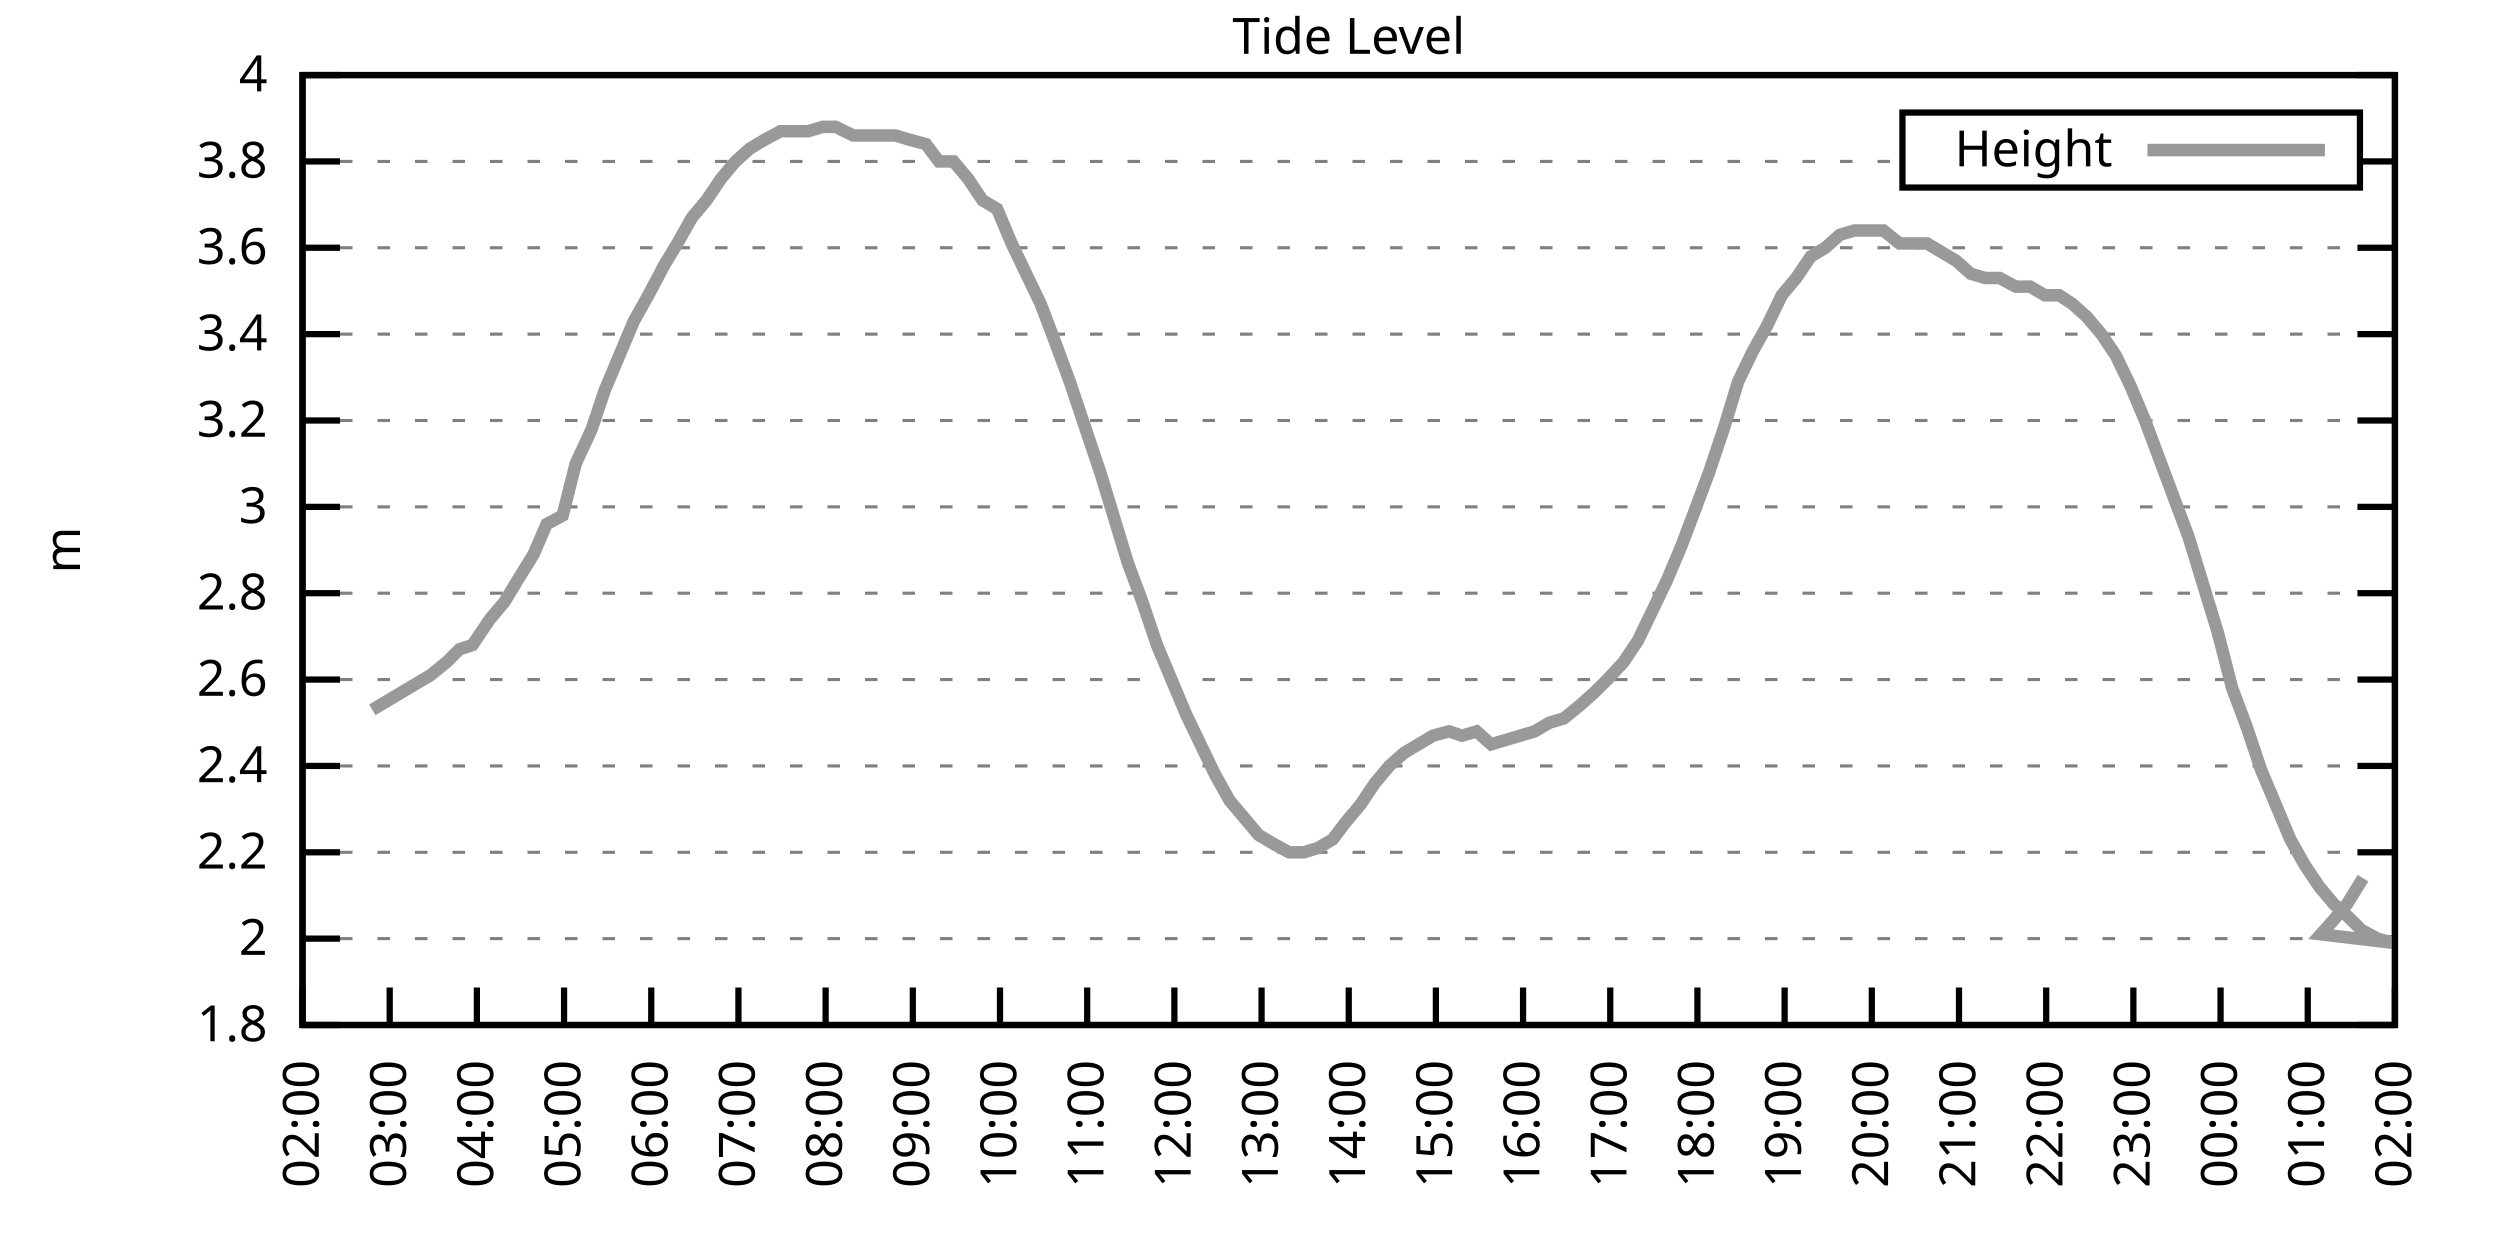
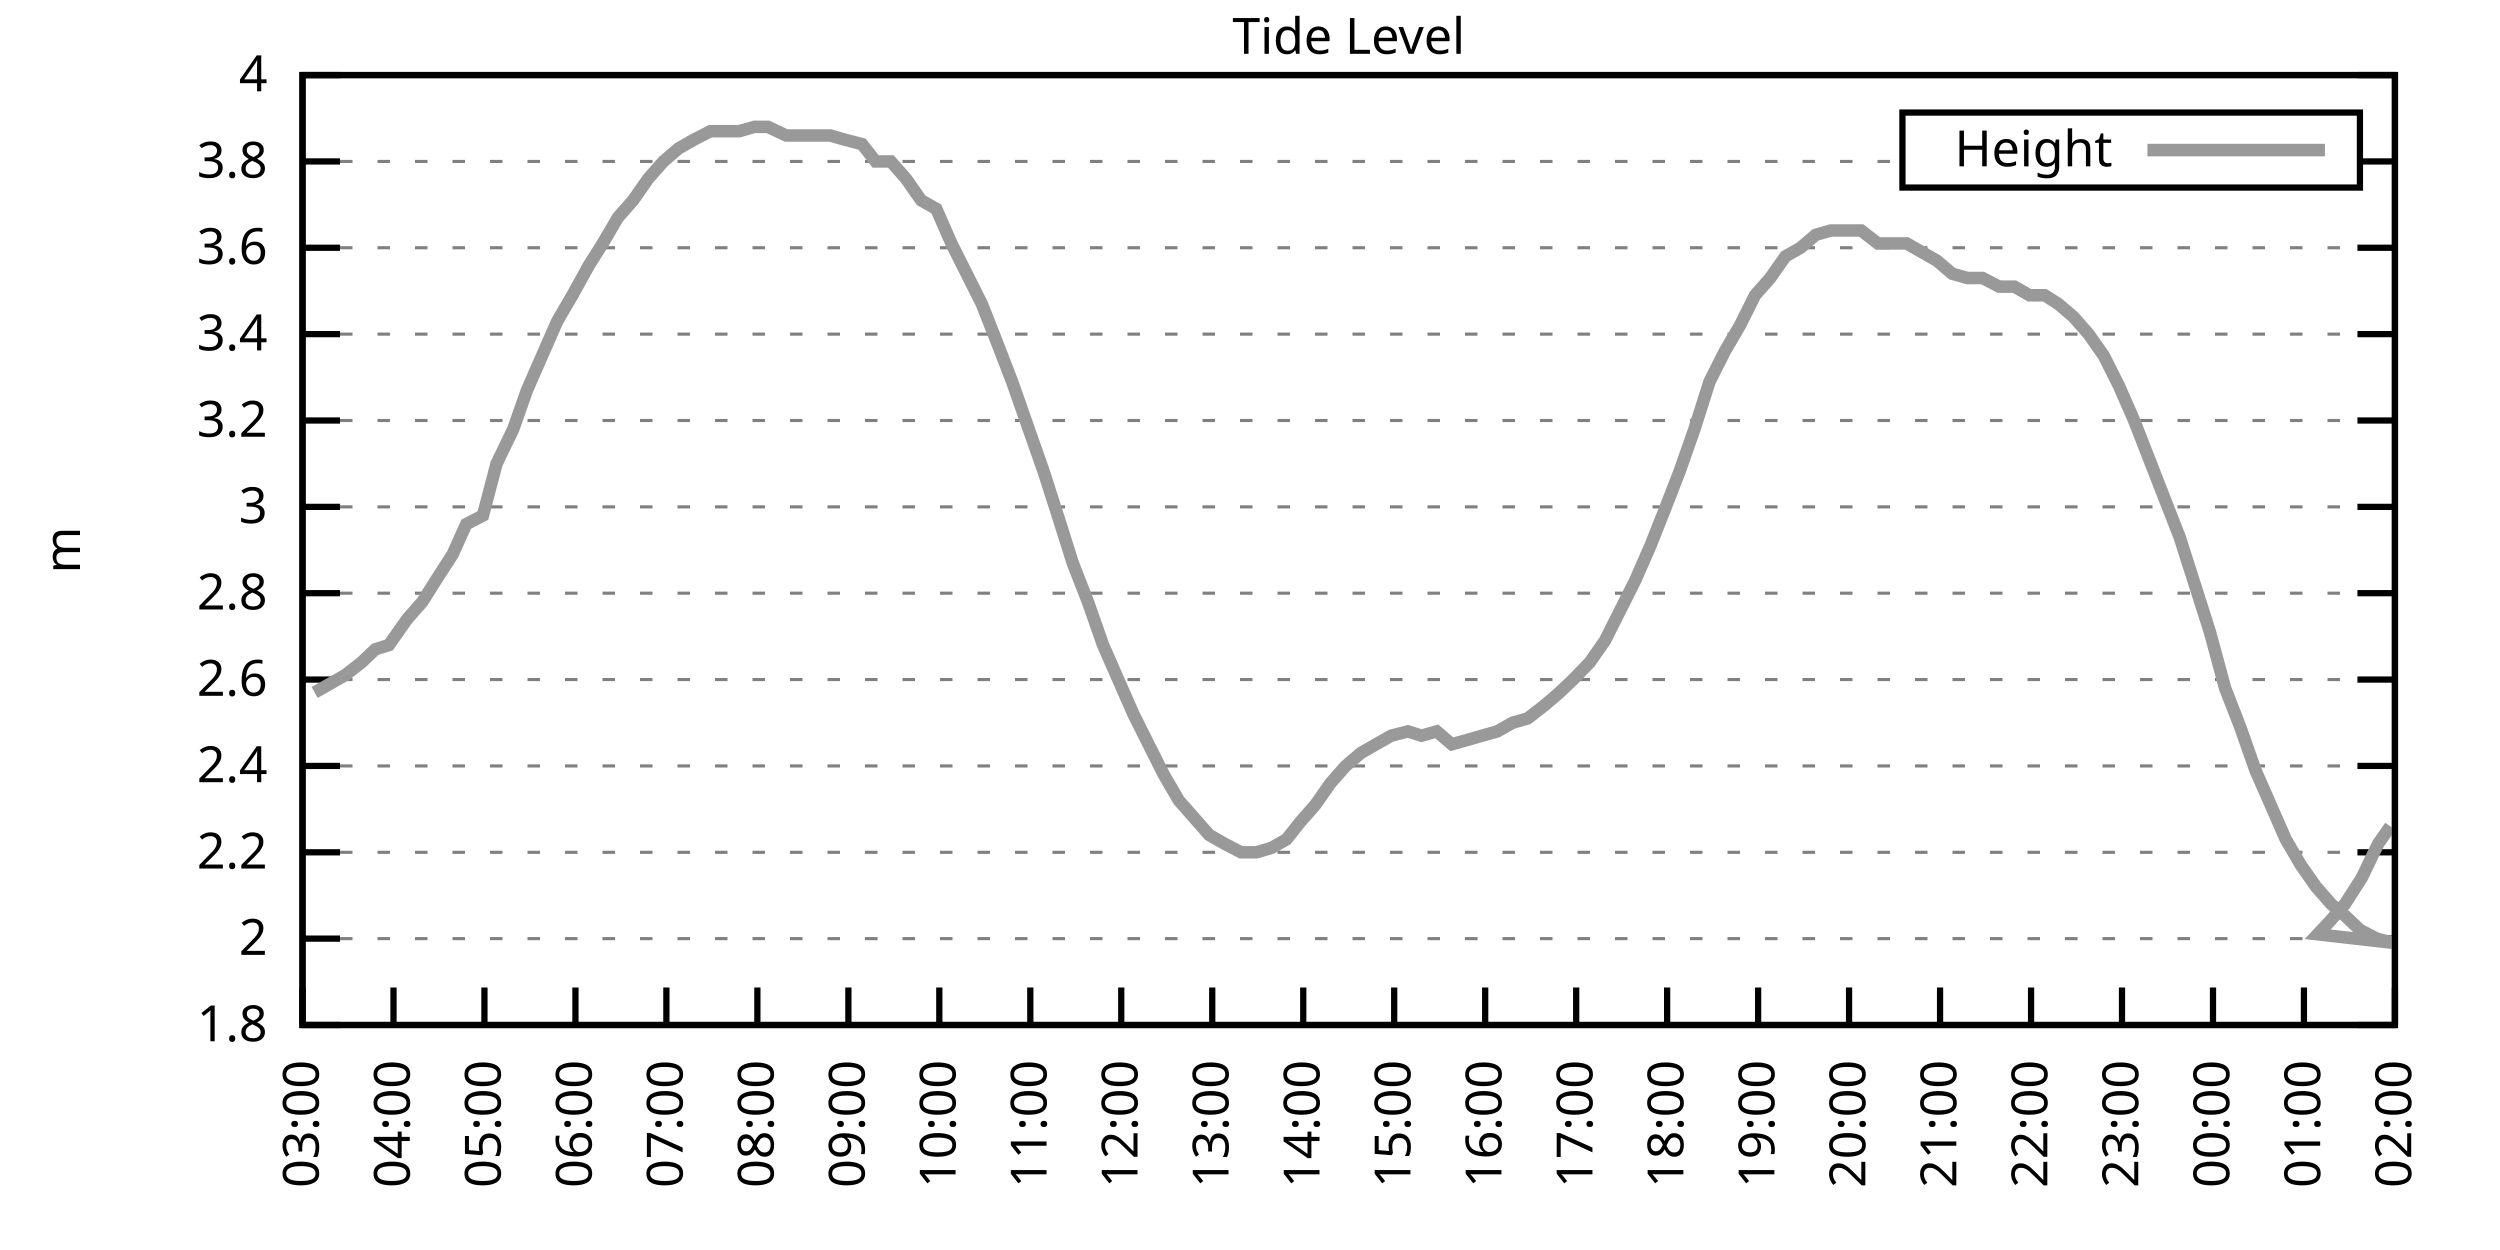
<svg xmlns="http://www.w3.org/2000/svg" xmlns:xlink="http://www.w3.org/1999/xlink" width="400" height="200" viewBox="0 0 400 200">
  <g id="gnuplot_canvas">
    <rect x="0" y="0" width="400" height="200" fill="none" />
    <defs>
      <circle id="gpDot" r="0.5" stroke-width="0.5" stroke="currentColor" />
      <path id="gpPt0" stroke-width="0.333" stroke="currentColor" d="M-1,0 h2 M0,-1 v2" />
      <path id="gpPt1" stroke-width="0.333" stroke="currentColor" d="M-1,-1 L1,1 M1,-1 L-1,1" />
      <path id="gpPt2" stroke-width="0.333" stroke="currentColor" d="M-1,0 L1,0 M0,-1 L0,1 M-1,-1 L1,1 M-1,1 L1,-1" />
      <rect id="gpPt3" stroke-width="0.333" stroke="currentColor" x="-1" y="-1" width="2" height="2" />
      <rect id="gpPt4" stroke-width="0.333" stroke="currentColor" fill="currentColor" x="-1" y="-1" width="2" height="2" />
      <circle id="gpPt5" stroke-width="0.333" stroke="currentColor" cx="0" cy="0" r="1" />
      <use xlink:href="#gpPt5" id="gpPt6" fill="currentColor" stroke="none" />
      <path id="gpPt7" stroke-width="0.333" stroke="currentColor" d="M0,-1.33 L-1.33,0.67 L1.33,0.67 z" />
      <use xlink:href="#gpPt7" id="gpPt8" fill="currentColor" stroke="none" />
      <use xlink:href="#gpPt7" id="gpPt9" stroke="currentColor" transform="rotate(180)" />
      <use xlink:href="#gpPt9" id="gpPt10" fill="currentColor" stroke="none" />
      <use xlink:href="#gpPt3" id="gpPt11" stroke="currentColor" transform="rotate(45)" />
      <use xlink:href="#gpPt11" id="gpPt12" fill="currentColor" stroke="none" />
      <path id="gpPt13" stroke-width="0.333" stroke="currentColor" d="M0,1.330 L1.265,0.411 L0.782,-1.067 L-0.782,-1.076 L-1.265,0.411 z" />
      <use xlink:href="#gpPt13" id="gpPt14" fill="currentColor" stroke="none" />
      <filter id="textbox" filterUnits="objectBoundingBox" x="0" y="0" height="1" width="1">
        <feFlood flood-color="white" flood-opacity="1" result="bgnd" />
        <feComposite in="SourceGraphic" in2="bgnd" operator="atop" />
      </filter>
      <filter id="greybox" filterUnits="objectBoundingBox" x="0" y="0" height="1" width="1">
        <feFlood flood-color="lightgrey" flood-opacity="1" result="grey" />
        <feComposite in="SourceGraphic" in2="grey" operator="atop" />
      </filter>
    </defs>
    <g fill="none" color="white" stroke="currentColor" stroke-width="1.00" stroke-linecap="butt" stroke-linejoin="miter">
</g>
    <g fill="none" color="black" stroke="currentColor" stroke-width="1.00" stroke-linecap="butt" stroke-linejoin="miter">
      <g stroke="none" shape-rendering="crispEdges">
        <polygon fill="rgb(255, 255, 255)" points="48.40,164.00 383.18,164.00 383.18,12.02 48.40,12.02 " />
      </g>
    </g>
    <g fill="none" color="black" stroke="currentColor" stroke-width="1.00" stroke-linecap="butt" stroke-linejoin="miter">
</g>
    <g fill="none" color="black" stroke="black" stroke-width="0.50" stroke-linecap="butt" stroke-linejoin="miter">
</g>
    <g fill="none" color="gray" stroke="currentColor" stroke-width="0.50" stroke-linecap="butt" stroke-linejoin="miter">
      <path stroke="gray" stroke-dasharray="2,4" class="gridline" d="M48.40,164.00 L383.19,164.00  " />
    </g>
    <g fill="none" color="gray" stroke="gray" stroke-width="1.00" stroke-linecap="butt" stroke-linejoin="miter">
</g>
    <g fill="none" color="black" stroke="currentColor" stroke-width="1.00" stroke-linecap="butt" stroke-linejoin="miter">
      <path stroke="black" d="M48.40,164.00 L54.40,164.00 M383.19,164.00 L377.19,164.00  " />
      <g transform="translate(42.80,166.60)" stroke="none" fill="black" font-family="Sans" font-size="8.00" text-anchor="end">
        <text>
          <tspan font-family="Sans"> 1.8</tspan>
        </text>
      </g>
    </g>
    <g fill="none" color="black" stroke="currentColor" stroke-width="1.00" stroke-linecap="butt" stroke-linejoin="miter">
</g>
    <g fill="none" color="black" stroke="black" stroke-width="0.50" stroke-linecap="butt" stroke-linejoin="miter">
</g>
    <g fill="none" color="gray" stroke="currentColor" stroke-width="0.50" stroke-linecap="butt" stroke-linejoin="miter">
      <path stroke="gray" stroke-dasharray="2,4" class="gridline" d="M48.40,150.18 L383.19,150.18  " />
    </g>
    <g fill="none" color="gray" stroke="gray" stroke-width="1.00" stroke-linecap="butt" stroke-linejoin="miter">
</g>
    <g fill="none" color="black" stroke="currentColor" stroke-width="1.00" stroke-linecap="butt" stroke-linejoin="miter">
      <path stroke="black" d="M48.40,150.18 L54.40,150.18 M383.19,150.18 L377.19,150.18  " />
      <g transform="translate(42.80,152.78)" stroke="none" fill="black" font-family="Sans" font-size="8.00" text-anchor="end">
        <text>
          <tspan font-family="Sans"> 2</tspan>
        </text>
      </g>
    </g>
    <g fill="none" color="black" stroke="currentColor" stroke-width="1.00" stroke-linecap="butt" stroke-linejoin="miter">
</g>
    <g fill="none" color="black" stroke="black" stroke-width="0.50" stroke-linecap="butt" stroke-linejoin="miter">
</g>
    <g fill="none" color="gray" stroke="currentColor" stroke-width="0.50" stroke-linecap="butt" stroke-linejoin="miter">
      <path stroke="gray" stroke-dasharray="2,4" class="gridline" d="M48.40,136.37 L383.19,136.37  " />
    </g>
    <g fill="none" color="gray" stroke="gray" stroke-width="1.00" stroke-linecap="butt" stroke-linejoin="miter">
</g>
    <g fill="none" color="black" stroke="currentColor" stroke-width="1.00" stroke-linecap="butt" stroke-linejoin="miter">
      <path stroke="black" d="M48.40,136.37 L54.40,136.37 M383.19,136.37 L377.19,136.37  " />
      <g transform="translate(42.80,138.97)" stroke="none" fill="black" font-family="Sans" font-size="8.00" text-anchor="end">
        <text>
          <tspan font-family="Sans"> 2.2</tspan>
        </text>
      </g>
    </g>
    <g fill="none" color="black" stroke="currentColor" stroke-width="1.00" stroke-linecap="butt" stroke-linejoin="miter">
</g>
    <g fill="none" color="black" stroke="black" stroke-width="0.50" stroke-linecap="butt" stroke-linejoin="miter">
</g>
    <g fill="none" color="gray" stroke="currentColor" stroke-width="0.50" stroke-linecap="butt" stroke-linejoin="miter">
      <path stroke="gray" stroke-dasharray="2,4" class="gridline" d="M48.40,122.55 L383.19,122.55  " />
    </g>
    <g fill="none" color="gray" stroke="gray" stroke-width="1.00" stroke-linecap="butt" stroke-linejoin="miter">
</g>
    <g fill="none" color="black" stroke="currentColor" stroke-width="1.00" stroke-linecap="butt" stroke-linejoin="miter">
      <path stroke="black" d="M48.40,122.55 L54.40,122.55 M383.19,122.55 L377.19,122.55  " />
      <g transform="translate(42.80,125.15)" stroke="none" fill="black" font-family="Sans" font-size="8.00" text-anchor="end">
        <text>
          <tspan font-family="Sans"> 2.4</tspan>
        </text>
      </g>
    </g>
    <g fill="none" color="black" stroke="currentColor" stroke-width="1.00" stroke-linecap="butt" stroke-linejoin="miter">
</g>
    <g fill="none" color="black" stroke="black" stroke-width="0.50" stroke-linecap="butt" stroke-linejoin="miter">
</g>
    <g fill="none" color="gray" stroke="currentColor" stroke-width="0.50" stroke-linecap="butt" stroke-linejoin="miter">
      <path stroke="gray" stroke-dasharray="2,4" class="gridline" d="M48.40,108.73 L383.19,108.73  " />
    </g>
    <g fill="none" color="gray" stroke="gray" stroke-width="1.00" stroke-linecap="butt" stroke-linejoin="miter">
</g>
    <g fill="none" color="black" stroke="currentColor" stroke-width="1.00" stroke-linecap="butt" stroke-linejoin="miter">
      <path stroke="black" d="M48.40,108.73 L54.40,108.73 M383.19,108.73 L377.19,108.73  " />
      <g transform="translate(42.80,111.33)" stroke="none" fill="black" font-family="Sans" font-size="8.00" text-anchor="end">
        <text>
          <tspan font-family="Sans"> 2.6</tspan>
        </text>
      </g>
    </g>
    <g fill="none" color="black" stroke="currentColor" stroke-width="1.00" stroke-linecap="butt" stroke-linejoin="miter">
</g>
    <g fill="none" color="black" stroke="black" stroke-width="0.50" stroke-linecap="butt" stroke-linejoin="miter">
</g>
    <g fill="none" color="gray" stroke="currentColor" stroke-width="0.50" stroke-linecap="butt" stroke-linejoin="miter">
      <path stroke="gray" stroke-dasharray="2,4" class="gridline" d="M48.40,94.91 L383.19,94.91  " />
    </g>
    <g fill="none" color="gray" stroke="gray" stroke-width="1.00" stroke-linecap="butt" stroke-linejoin="miter">
</g>
    <g fill="none" color="black" stroke="currentColor" stroke-width="1.00" stroke-linecap="butt" stroke-linejoin="miter">
      <path stroke="black" d="M48.40,94.91 L54.40,94.91 M383.19,94.91 L377.19,94.91  " />
      <g transform="translate(42.80,97.51)" stroke="none" fill="black" font-family="Sans" font-size="8.00" text-anchor="end">
        <text>
          <tspan font-family="Sans"> 2.8</tspan>
        </text>
      </g>
    </g>
    <g fill="none" color="black" stroke="currentColor" stroke-width="1.00" stroke-linecap="butt" stroke-linejoin="miter">
</g>
    <g fill="none" color="black" stroke="black" stroke-width="0.50" stroke-linecap="butt" stroke-linejoin="miter">
</g>
    <g fill="none" color="gray" stroke="currentColor" stroke-width="0.50" stroke-linecap="butt" stroke-linejoin="miter">
      <path stroke="gray" stroke-dasharray="2,4" class="gridline" d="M48.40,81.10 L383.19,81.10  " />
    </g>
    <g fill="none" color="gray" stroke="gray" stroke-width="1.00" stroke-linecap="butt" stroke-linejoin="miter">
</g>
    <g fill="none" color="black" stroke="currentColor" stroke-width="1.00" stroke-linecap="butt" stroke-linejoin="miter">
      <path stroke="black" d="M48.40,81.10 L54.40,81.10 M383.19,81.10 L377.19,81.10  " />
      <g transform="translate(42.80,83.70)" stroke="none" fill="black" font-family="Sans" font-size="8.00" text-anchor="end">
        <text>
          <tspan font-family="Sans"> 3</tspan>
        </text>
      </g>
    </g>
    <g fill="none" color="black" stroke="currentColor" stroke-width="1.00" stroke-linecap="butt" stroke-linejoin="miter">
</g>
    <g fill="none" color="black" stroke="black" stroke-width="0.50" stroke-linecap="butt" stroke-linejoin="miter">
</g>
    <g fill="none" color="gray" stroke="currentColor" stroke-width="0.50" stroke-linecap="butt" stroke-linejoin="miter">
      <path stroke="gray" stroke-dasharray="2,4" class="gridline" d="M48.40,67.28 L383.19,67.28  " />
    </g>
    <g fill="none" color="gray" stroke="gray" stroke-width="1.00" stroke-linecap="butt" stroke-linejoin="miter">
</g>
    <g fill="none" color="black" stroke="currentColor" stroke-width="1.00" stroke-linecap="butt" stroke-linejoin="miter">
      <path stroke="black" d="M48.40,67.28 L54.40,67.28 M383.19,67.28 L377.19,67.28  " />
      <g transform="translate(42.80,69.88)" stroke="none" fill="black" font-family="Sans" font-size="8.00" text-anchor="end">
        <text>
          <tspan font-family="Sans"> 3.2</tspan>
        </text>
      </g>
    </g>
    <g fill="none" color="black" stroke="currentColor" stroke-width="1.00" stroke-linecap="butt" stroke-linejoin="miter">
</g>
    <g fill="none" color="black" stroke="black" stroke-width="0.50" stroke-linecap="butt" stroke-linejoin="miter">
</g>
    <g fill="none" color="gray" stroke="currentColor" stroke-width="0.50" stroke-linecap="butt" stroke-linejoin="miter">
      <path stroke="gray" stroke-dasharray="2,4" class="gridline" d="M48.40,53.46 L383.19,53.46  " />
    </g>
    <g fill="none" color="gray" stroke="gray" stroke-width="1.00" stroke-linecap="butt" stroke-linejoin="miter">
</g>
    <g fill="none" color="black" stroke="currentColor" stroke-width="1.00" stroke-linecap="butt" stroke-linejoin="miter">
      <path stroke="black" d="M48.40,53.46 L54.40,53.46 M383.19,53.46 L377.19,53.46  " />
      <g transform="translate(42.80,56.06)" stroke="none" fill="black" font-family="Sans" font-size="8.00" text-anchor="end">
        <text>
          <tspan font-family="Sans"> 3.4</tspan>
        </text>
      </g>
    </g>
    <g fill="none" color="black" stroke="currentColor" stroke-width="1.00" stroke-linecap="butt" stroke-linejoin="miter">
</g>
    <g fill="none" color="black" stroke="black" stroke-width="0.50" stroke-linecap="butt" stroke-linejoin="miter">
</g>
    <g fill="none" color="gray" stroke="currentColor" stroke-width="0.50" stroke-linecap="butt" stroke-linejoin="miter">
      <path stroke="gray" stroke-dasharray="2,4" class="gridline" d="M48.40,39.64 L383.19,39.64  " />
    </g>
    <g fill="none" color="gray" stroke="gray" stroke-width="1.00" stroke-linecap="butt" stroke-linejoin="miter">
</g>
    <g fill="none" color="black" stroke="currentColor" stroke-width="1.00" stroke-linecap="butt" stroke-linejoin="miter">
      <path stroke="black" d="M48.40,39.64 L54.40,39.64 M383.19,39.64 L377.19,39.64  " />
      <g transform="translate(42.80,42.24)" stroke="none" fill="black" font-family="Sans" font-size="8.00" text-anchor="end">
        <text>
          <tspan font-family="Sans"> 3.6</tspan>
        </text>
      </g>
    </g>
    <g fill="none" color="black" stroke="currentColor" stroke-width="1.00" stroke-linecap="butt" stroke-linejoin="miter">
</g>
    <g fill="none" color="black" stroke="black" stroke-width="0.50" stroke-linecap="butt" stroke-linejoin="miter">
</g>
    <g fill="none" color="gray" stroke="currentColor" stroke-width="0.50" stroke-linecap="butt" stroke-linejoin="miter">
      <path stroke="gray" stroke-dasharray="2,4" class="gridline" d="M48.40,25.83 L304.39,25.83 M377.59,25.83 L383.19,25.83  " />
    </g>
    <g fill="none" color="gray" stroke="gray" stroke-width="1.00" stroke-linecap="butt" stroke-linejoin="miter">
</g>
    <g fill="none" color="black" stroke="currentColor" stroke-width="1.00" stroke-linecap="butt" stroke-linejoin="miter">
      <path stroke="black" d="M48.40,25.83 L54.40,25.83 M383.19,25.83 L377.19,25.83  " />
      <g transform="translate(42.80,28.43)" stroke="none" fill="black" font-family="Sans" font-size="8.00" text-anchor="end">
        <text>
          <tspan font-family="Sans"> 3.8</tspan>
        </text>
      </g>
    </g>
    <g fill="none" color="black" stroke="currentColor" stroke-width="1.00" stroke-linecap="butt" stroke-linejoin="miter">
</g>
    <g fill="none" color="black" stroke="black" stroke-width="0.50" stroke-linecap="butt" stroke-linejoin="miter">
</g>
    <g fill="none" color="gray" stroke="currentColor" stroke-width="0.50" stroke-linecap="butt" stroke-linejoin="miter">
      <path stroke="gray" stroke-dasharray="2,4" class="gridline" d="M48.40,12.01 L383.19,12.01  " />
    </g>
    <g fill="none" color="gray" stroke="gray" stroke-width="1.00" stroke-linecap="butt" stroke-linejoin="miter">
</g>
    <g fill="none" color="black" stroke="currentColor" stroke-width="1.00" stroke-linecap="butt" stroke-linejoin="miter">
      <path stroke="black" d="M48.40,12.01 L54.40,12.01 M383.19,12.01 L377.19,12.01  " />
      <g transform="translate(42.80,14.61)" stroke="none" fill="black" font-family="Sans" font-size="8.00" text-anchor="end">
        <text>
          <tspan font-family="Sans"> 4</tspan>
        </text>
      </g>
    </g>
    <g fill="none" color="black" stroke="currentColor" stroke-width="1.00" stroke-linecap="butt" stroke-linejoin="miter">
      <path stroke="black" d="M48.40,164.00 L48.40,158.00  " />
      <g transform="translate(51.00,169.60) rotate(270.00)" stroke="none" fill="black" font-family="Sans" font-size="8.00" text-anchor="end">
        <text>
-           <tspan font-family="Sans">02:00</tspan>
-         </text>
-       </g>
-     </g>
-     <g fill="none" color="black" stroke="currentColor" stroke-width="1.00" stroke-linecap="butt" stroke-linejoin="miter">
-       <path stroke="black" d="M62.35,164.00 L62.35,158.00  " />
-       <g transform="translate(64.95,169.60) rotate(270.00)" stroke="none" fill="black" font-family="Sans" font-size="8.00" text-anchor="end">
-         <text>
          <tspan font-family="Sans">03:00</tspan>
        </text>
      </g>
    </g>
    <g fill="none" color="black" stroke="currentColor" stroke-width="1.00" stroke-linecap="butt" stroke-linejoin="miter">
-       <path stroke="black" d="M76.30,164.00 L76.30,158.00  " />
-       <g transform="translate(78.90,169.60) rotate(270.00)" stroke="none" fill="black" font-family="Sans" font-size="8.00" text-anchor="end">
+       <path stroke="black" d="M62.96,164.00 L62.96,158.00  " />
+       <g transform="translate(65.56,169.60) rotate(270.00)" stroke="none" fill="black" font-family="Sans" font-size="8.00" text-anchor="end">
        <text>
          <tspan font-family="Sans">04:00</tspan>
        </text>
      </g>
    </g>
    <g fill="none" color="black" stroke="currentColor" stroke-width="1.00" stroke-linecap="butt" stroke-linejoin="miter">
-       <path stroke="black" d="M90.25,164.00 L90.25,158.00  " />
-       <g transform="translate(92.85,169.60) rotate(270.00)" stroke="none" fill="black" font-family="Sans" font-size="8.00" text-anchor="end">
+       <path stroke="black" d="M77.51,164.00 L77.51,158.00  " />
+       <g transform="translate(80.11,169.60) rotate(270.00)" stroke="none" fill="black" font-family="Sans" font-size="8.00" text-anchor="end">
        <text>
          <tspan font-family="Sans">05:00</tspan>
        </text>
      </g>
    </g>
    <g fill="none" color="black" stroke="currentColor" stroke-width="1.00" stroke-linecap="butt" stroke-linejoin="miter">
-       <path stroke="black" d="M104.20,164.00 L104.20,158.00  " />
-       <g transform="translate(106.80,169.60) rotate(270.00)" stroke="none" fill="black" font-family="Sans" font-size="8.00" text-anchor="end">
+       <path stroke="black" d="M92.07,164.00 L92.07,158.00  " />
+       <g transform="translate(94.67,169.60) rotate(270.00)" stroke="none" fill="black" font-family="Sans" font-size="8.00" text-anchor="end">
        <text>
          <tspan font-family="Sans">06:00</tspan>
        </text>
      </g>
    </g>
    <g fill="none" color="black" stroke="currentColor" stroke-width="1.00" stroke-linecap="butt" stroke-linejoin="miter">
-       <path stroke="black" d="M118.15,164.00 L118.15,158.00  " />
-       <g transform="translate(120.75,169.60) rotate(270.00)" stroke="none" fill="black" font-family="Sans" font-size="8.00" text-anchor="end">
+       <path stroke="black" d="M106.62,164.00 L106.62,158.00  " />
+       <g transform="translate(109.22,169.60) rotate(270.00)" stroke="none" fill="black" font-family="Sans" font-size="8.00" text-anchor="end">
        <text>
          <tspan font-family="Sans">07:00</tspan>
        </text>
      </g>
    </g>
    <g fill="none" color="black" stroke="currentColor" stroke-width="1.00" stroke-linecap="butt" stroke-linejoin="miter">
-       <path stroke="black" d="M132.10,164.00 L132.10,158.00  " />
-       <g transform="translate(134.70,169.60) rotate(270.00)" stroke="none" fill="black" font-family="Sans" font-size="8.00" text-anchor="end">
+       <path stroke="black" d="M121.18,164.00 L121.18,158.00  " />
+       <g transform="translate(123.78,169.60) rotate(270.00)" stroke="none" fill="black" font-family="Sans" font-size="8.00" text-anchor="end">
        <text>
          <tspan font-family="Sans">08:00</tspan>
        </text>
      </g>
    </g>
    <g fill="none" color="black" stroke="currentColor" stroke-width="1.00" stroke-linecap="butt" stroke-linejoin="miter">
-       <path stroke="black" d="M146.05,164.00 L146.05,158.00  " />
-       <g transform="translate(148.65,169.60) rotate(270.00)" stroke="none" fill="black" font-family="Sans" font-size="8.00" text-anchor="end">
+       <path stroke="black" d="M135.74,164.00 L135.74,158.00  " />
+       <g transform="translate(138.34,169.60) rotate(270.00)" stroke="none" fill="black" font-family="Sans" font-size="8.00" text-anchor="end">
        <text>
          <tspan font-family="Sans">09:00</tspan>
        </text>
      </g>
    </g>
    <g fill="none" color="black" stroke="currentColor" stroke-width="1.00" stroke-linecap="butt" stroke-linejoin="miter">
-       <path stroke="black" d="M160.00,164.00 L160.00,158.00  " />
-       <g transform="translate(162.60,169.60) rotate(270.00)" stroke="none" fill="black" font-family="Sans" font-size="8.00" text-anchor="end">
+       <path stroke="black" d="M150.29,164.00 L150.29,158.00  " />
+       <g transform="translate(152.89,169.60) rotate(270.00)" stroke="none" fill="black" font-family="Sans" font-size="8.00" text-anchor="end">
        <text>
          <tspan font-family="Sans">10:00</tspan>
        </text>
      </g>
    </g>
    <g fill="none" color="black" stroke="currentColor" stroke-width="1.00" stroke-linecap="butt" stroke-linejoin="miter">
-       <path stroke="black" d="M173.95,164.00 L173.95,158.00  " />
-       <g transform="translate(176.55,169.60) rotate(270.00)" stroke="none" fill="black" font-family="Sans" font-size="8.00" text-anchor="end">
+       <path stroke="black" d="M164.85,164.00 L164.85,158.00  " />
+       <g transform="translate(167.45,169.60) rotate(270.00)" stroke="none" fill="black" font-family="Sans" font-size="8.00" text-anchor="end">
        <text>
          <tspan font-family="Sans">11:00</tspan>
        </text>
      </g>
    </g>
    <g fill="none" color="black" stroke="currentColor" stroke-width="1.00" stroke-linecap="butt" stroke-linejoin="miter">
-       <path stroke="black" d="M187.90,164.00 L187.90,158.00  " />
-       <g transform="translate(190.50,169.60) rotate(270.00)" stroke="none" fill="black" font-family="Sans" font-size="8.00" text-anchor="end">
+       <path stroke="black" d="M179.40,164.00 L179.40,158.00  " />
+       <g transform="translate(182.00,169.60) rotate(270.00)" stroke="none" fill="black" font-family="Sans" font-size="8.00" text-anchor="end">
        <text>
          <tspan font-family="Sans">12:00</tspan>
        </text>
      </g>
    </g>
    <g fill="none" color="black" stroke="currentColor" stroke-width="1.00" stroke-linecap="butt" stroke-linejoin="miter">
-       <path stroke="black" d="M201.85,164.00 L201.85,158.00  " />
-       <g transform="translate(204.45,169.60) rotate(270.00)" stroke="none" fill="black" font-family="Sans" font-size="8.00" text-anchor="end">
+       <path stroke="black" d="M193.96,164.00 L193.96,158.00  " />
+       <g transform="translate(196.56,169.60) rotate(270.00)" stroke="none" fill="black" font-family="Sans" font-size="8.00" text-anchor="end">
        <text>
          <tspan font-family="Sans">13:00</tspan>
        </text>
      </g>
    </g>
    <g fill="none" color="black" stroke="currentColor" stroke-width="1.00" stroke-linecap="butt" stroke-linejoin="miter">
-       <path stroke="black" d="M215.80,164.00 L215.80,158.00  " />
-       <g transform="translate(218.40,169.60) rotate(270.00)" stroke="none" fill="black" font-family="Sans" font-size="8.00" text-anchor="end">
+       <path stroke="black" d="M208.52,164.00 L208.52,158.00  " />
+       <g transform="translate(211.12,169.60) rotate(270.00)" stroke="none" fill="black" font-family="Sans" font-size="8.00" text-anchor="end">
        <text>
          <tspan font-family="Sans">14:00</tspan>
        </text>
      </g>
    </g>
    <g fill="none" color="black" stroke="currentColor" stroke-width="1.00" stroke-linecap="butt" stroke-linejoin="miter">
-       <path stroke="black" d="M229.74,164.00 L229.74,158.00  " />
-       <g transform="translate(232.34,169.60) rotate(270.00)" stroke="none" fill="black" font-family="Sans" font-size="8.00" text-anchor="end">
+       <path stroke="black" d="M223.07,164.00 L223.07,158.00  " />
+       <g transform="translate(225.67,169.60) rotate(270.00)" stroke="none" fill="black" font-family="Sans" font-size="8.00" text-anchor="end">
        <text>
          <tspan font-family="Sans">15:00</tspan>
        </text>
      </g>
    </g>
    <g fill="none" color="black" stroke="currentColor" stroke-width="1.00" stroke-linecap="butt" stroke-linejoin="miter">
-       <path stroke="black" d="M243.69,164.00 L243.69,158.00  " />
-       <g transform="translate(246.29,169.60) rotate(270.00)" stroke="none" fill="black" font-family="Sans" font-size="8.00" text-anchor="end">
+       <path stroke="black" d="M237.63,164.00 L237.63,158.00  " />
+       <g transform="translate(240.23,169.60) rotate(270.00)" stroke="none" fill="black" font-family="Sans" font-size="8.00" text-anchor="end">
        <text>
          <tspan font-family="Sans">16:00</tspan>
        </text>
      </g>
    </g>
    <g fill="none" color="black" stroke="currentColor" stroke-width="1.00" stroke-linecap="butt" stroke-linejoin="miter">
-       <path stroke="black" d="M257.64,164.00 L257.64,158.00  " />
-       <g transform="translate(260.24,169.60) rotate(270.00)" stroke="none" fill="black" font-family="Sans" font-size="8.00" text-anchor="end">
+       <path stroke="black" d="M252.19,164.00 L252.19,158.00  " />
+       <g transform="translate(254.79,169.60) rotate(270.00)" stroke="none" fill="black" font-family="Sans" font-size="8.00" text-anchor="end">
        <text>
          <tspan font-family="Sans">17:00</tspan>
        </text>
      </g>
    </g>
    <g fill="none" color="black" stroke="currentColor" stroke-width="1.00" stroke-linecap="butt" stroke-linejoin="miter">
-       <path stroke="black" d="M271.59,164.00 L271.59,158.00  " />
-       <g transform="translate(274.19,169.60) rotate(270.00)" stroke="none" fill="black" font-family="Sans" font-size="8.00" text-anchor="end">
+       <path stroke="black" d="M266.74,164.00 L266.74,158.00  " />
+       <g transform="translate(269.34,169.60) rotate(270.00)" stroke="none" fill="black" font-family="Sans" font-size="8.00" text-anchor="end">
        <text>
          <tspan font-family="Sans">18:00</tspan>
        </text>
      </g>
    </g>
    <g fill="none" color="black" stroke="currentColor" stroke-width="1.00" stroke-linecap="butt" stroke-linejoin="miter">
-       <path stroke="black" d="M285.54,164.00 L285.54,158.00  " />
-       <g transform="translate(288.14,169.60) rotate(270.00)" stroke="none" fill="black" font-family="Sans" font-size="8.00" text-anchor="end">
+       <path stroke="black" d="M281.30,164.00 L281.30,158.00  " />
+       <g transform="translate(283.90,169.60) rotate(270.00)" stroke="none" fill="black" font-family="Sans" font-size="8.00" text-anchor="end">
        <text>
          <tspan font-family="Sans">19:00</tspan>
        </text>
      </g>
    </g>
    <g fill="none" color="black" stroke="currentColor" stroke-width="1.00" stroke-linecap="butt" stroke-linejoin="miter">
-       <path stroke="black" d="M299.49,164.00 L299.49,158.00  " />
-       <g transform="translate(302.09,169.60) rotate(270.00)" stroke="none" fill="black" font-family="Sans" font-size="8.00" text-anchor="end">
+       <path stroke="black" d="M295.85,164.00 L295.85,158.00  " />
+       <g transform="translate(298.45,169.60) rotate(270.00)" stroke="none" fill="black" font-family="Sans" font-size="8.00" text-anchor="end">
        <text>
          <tspan font-family="Sans">20:00</tspan>
        </text>
      </g>
    </g>
    <g fill="none" color="black" stroke="currentColor" stroke-width="1.00" stroke-linecap="butt" stroke-linejoin="miter">
-       <path stroke="black" d="M313.44,164.00 L313.44,158.00  " />
-       <g transform="translate(316.04,169.60) rotate(270.00)" stroke="none" fill="black" font-family="Sans" font-size="8.00" text-anchor="end">
+       <path stroke="black" d="M310.41,164.00 L310.41,158.00  " />
+       <g transform="translate(313.01,169.60) rotate(270.00)" stroke="none" fill="black" font-family="Sans" font-size="8.00" text-anchor="end">
        <text>
          <tspan font-family="Sans">21:00</tspan>
        </text>
      </g>
    </g>
    <g fill="none" color="black" stroke="currentColor" stroke-width="1.00" stroke-linecap="butt" stroke-linejoin="miter">
-       <path stroke="black" d="M327.39,164.00 L327.39,158.00  " />
-       <g transform="translate(329.99,169.60) rotate(270.00)" stroke="none" fill="black" font-family="Sans" font-size="8.00" text-anchor="end">
+       <path stroke="black" d="M324.97,164.00 L324.97,158.00  " />
+       <g transform="translate(327.57,169.60) rotate(270.00)" stroke="none" fill="black" font-family="Sans" font-size="8.00" text-anchor="end">
        <text>
          <tspan font-family="Sans">22:00</tspan>
        </text>
      </g>
    </g>
    <g fill="none" color="black" stroke="currentColor" stroke-width="1.00" stroke-linecap="butt" stroke-linejoin="miter">
-       <path stroke="black" d="M341.34,164.00 L341.34,158.00  " />
-       <g transform="translate(343.94,169.60) rotate(270.00)" stroke="none" fill="black" font-family="Sans" font-size="8.00" text-anchor="end">
+       <path stroke="black" d="M339.52,164.00 L339.52,158.00  " />
+       <g transform="translate(342.12,169.60) rotate(270.00)" stroke="none" fill="black" font-family="Sans" font-size="8.00" text-anchor="end">
        <text>
          <tspan font-family="Sans">23:00</tspan>
        </text>
      </g>
    </g>
    <g fill="none" color="black" stroke="currentColor" stroke-width="1.00" stroke-linecap="butt" stroke-linejoin="miter">
-       <path stroke="black" d="M355.29,164.00 L355.29,158.00  " />
-       <g transform="translate(357.89,169.60) rotate(270.00)" stroke="none" fill="black" font-family="Sans" font-size="8.00" text-anchor="end">
+       <path stroke="black" d="M354.08,164.00 L354.08,158.00  " />
+       <g transform="translate(356.68,169.60) rotate(270.00)" stroke="none" fill="black" font-family="Sans" font-size="8.00" text-anchor="end">
        <text>
          <tspan font-family="Sans">00:00</tspan>
        </text>
      </g>
    </g>
    <g fill="none" color="black" stroke="currentColor" stroke-width="1.00" stroke-linecap="butt" stroke-linejoin="miter">
-       <path stroke="black" d="M369.24,164.00 L369.24,158.00  " />
-       <g transform="translate(371.84,169.60) rotate(270.00)" stroke="none" fill="black" font-family="Sans" font-size="8.00" text-anchor="end">
+       <path stroke="black" d="M368.63,164.00 L368.63,158.00  " />
+       <g transform="translate(371.23,169.60) rotate(270.00)" stroke="none" fill="black" font-family="Sans" font-size="8.00" text-anchor="end">
        <text>
          <tspan font-family="Sans">01:00</tspan>
        </text>
      </g>
    </g>
    <g fill="none" color="black" stroke="currentColor" stroke-width="1.00" stroke-linecap="butt" stroke-linejoin="miter">
      <path stroke="black" d="M383.19,164.00 L383.19,158.00  " />
      <g transform="translate(385.79,169.60) rotate(270.00)" stroke="none" fill="black" font-family="Sans" font-size="8.00" text-anchor="end">
        <text>
          <tspan font-family="Sans">02:00</tspan>
        </text>
      </g>
    </g>
    <g fill="none" color="black" stroke="currentColor" stroke-width="1.00" stroke-linecap="butt" stroke-linejoin="miter">
</g>
    <g fill="none" color="black" stroke="currentColor" stroke-width="1.00" stroke-linecap="butt" stroke-linejoin="miter">
      <path stroke="black" d="M48.40,12.01 L48.40,164.00 L383.19,164.00 L383.19,12.01 L48.40,12.01 Z  " />
    </g>
    <g fill="none" color="black" stroke="currentColor" stroke-width="1.00" stroke-linecap="butt" stroke-linejoin="miter">
</g>
    <g fill="none" color="black" stroke="currentColor" stroke-width="1.00" stroke-linecap="butt" stroke-linejoin="miter">
      <path stroke="black" d="M304.39,30.01 L304.39,18.01 L377.59,18.01 L377.59,30.01 L304.39,30.01 Z  " />
    </g>
    <g id="Tide_level_plot_1">
      <g fill="none" color="white" stroke="black" stroke-width="2.00" stroke-linecap="butt" stroke-linejoin="miter">
</g>
      <g fill="none" color="black" stroke="currentColor" stroke-width="2.00" stroke-linecap="butt" stroke-linejoin="miter">
        <g transform="translate(337.99,26.61)" stroke="none" fill="black" font-family="Sans" font-size="8.00" text-anchor="end">
          <text>
            <tspan font-family="Sans">Height</tspan>
          </text>
        </g>
      </g>
      <g fill="none" color="black" stroke="currentColor" stroke-width="2.00" stroke-linecap="butt" stroke-linejoin="miter">
-         <path stroke="rgb(153, 153, 153)" d="M343.59,24.01 L371.99,24.01 M59.56,113.57 L61.88,112.19 L64.21,110.80 L66.53,109.42 L68.86,108.04 L71.42,105.97   L73.51,103.89 L75.60,103.20 L78.39,99.06 L80.72,96.30 L82.81,92.84 L85.37,88.70 L87.46,83.86 L90.02,82.48   L92.11,74.19 L94.67,68.66 L96.76,62.44 L99.08,56.92 L101.41,51.39 L103.73,47.24 L106.29,42.41 L108.38,38.95   L110.71,34.81 L113.03,32.05 L115.36,28.59 L117.68,25.83 L120.01,23.75 L122.33,22.37 L124.89,20.99 L127.22,20.99   L129.31,20.99 L131.63,20.30 L133.72,20.30 L136.51,21.68 L138.61,21.68 L140.93,21.68 L143.26,21.68 L145.58,22.37   L148.14,23.06 L150.23,25.83 L152.56,25.83 L154.88,28.59 L157.21,32.05 L159.53,33.43 L161.86,38.95 L164.18,43.79   L166.51,48.63 L168.60,54.15 L171.16,61.06 L173.48,67.97 L176.04,75.57 L178.36,83.17 L180.46,90.08 L182.78,96.30   L185.11,103.20 L187.43,108.73 L189.76,114.26 L192.08,119.09 L194.41,123.93 L196.73,128.08 L199.06,130.84 L201.38,133.60   L203.71,134.98 L206.26,136.37 L208.59,136.37 L210.91,135.67 L213.24,134.29 L215.33,131.53 L217.65,128.77 L219.98,125.31   L222.30,122.55 L224.63,120.48 L226.95,119.09 L229.28,117.71 L231.84,117.02 L233.93,117.71 L236.25,117.02 L238.58,119.09   L240.90,118.40 L243.23,117.71 L245.55,117.02 L247.88,115.64 L250.20,114.95 L252.76,112.88 L255.09,110.80 L257.18,108.73   L259.74,105.97 L262.06,102.51 L264.39,97.68 L266.71,92.84 L269.04,87.31 L271.13,81.79 L273.45,75.57 L275.78,68.66   L278.10,61.06 L280.43,56.23 L282.75,52.08 L285.08,47.24 L287.40,44.48 L289.73,41.03 L292.05,39.64 L294.38,37.57   L296.70,36.88 L299.03,36.88 L301.35,36.88 L303.91,38.95 L306.23,38.95 L308.33,38.95 L310.65,40.34 L312.98,41.72   L315.30,43.79 L317.63,44.48 L319.95,44.48 L322.51,45.86 L324.83,45.86 L327.16,47.24 L329.48,47.24 L331.58,48.63   L333.90,50.70 L336.23,53.46 L338.55,56.92 L340.88,61.75 L343.20,67.28 L347.85,79.71 L350.18,85.93 L352.50,93.53   L354.83,101.13 L357.15,110.11 L359.48,116.33 L361.80,123.24 L364.13,128.77 L366.45,134.29 L368.78,138.44 L371.10,141.89   L373.43,144.66 L375.75,146.73 L377.84,148.80 L380.40,150.18 L382.96,150.87 L371.33,149.49 L373.19,147.42 L375.52,144.66   L378.08,140.51  " />
+         <path stroke="rgb(153, 153, 153)" d="M343.59,24.01 L371.99,24.01 M50.34,110.80 L52.77,109.42 L55.19,108.04 L57.86,105.97 L60.04,103.89 L62.23,103.20   L65.14,99.06 L67.57,96.30 L69.75,92.84 L72.42,88.70 L74.60,83.86 L77.27,82.48 L79.45,74.19 L82.12,68.66   L84.31,62.44 L86.73,56.92 L89.16,51.39 L91.58,47.24 L94.25,42.41 L96.44,38.95 L98.86,34.81 L101.29,32.05   L103.71,28.59 L106.14,25.83 L108.57,23.75 L110.99,22.37 L113.66,20.99 L116.09,20.99 L118.27,20.99 L120.70,20.30   L122.88,20.30 L125.79,21.68 L127.97,21.68 L130.40,21.68 L132.83,21.68 L135.25,22.37 L137.92,23.06 L140.10,25.83   L142.53,25.83 L144.96,28.59 L147.38,32.05 L149.81,33.43 L152.23,38.95 L154.66,43.79 L157.09,48.63 L159.27,54.15   L161.94,61.06 L164.36,67.97 L167.03,75.57 L169.46,83.17 L171.64,90.08 L174.07,96.30 L176.49,103.20 L178.92,108.73   L181.35,114.26 L183.77,119.09 L186.20,123.93 L188.62,128.08 L191.05,130.84 L193.48,133.60 L195.90,134.98 L198.57,136.37   L201.00,136.37 L203.42,135.67 L205.85,134.29 L208.03,131.53 L210.46,128.77 L212.88,125.31 L215.31,122.55 L217.74,120.48   L220.16,119.09 L222.59,117.71 L225.26,117.02 L227.44,117.71 L229.87,117.02 L232.29,119.09 L234.72,118.40 L237.14,117.71   L239.57,117.02 L242.00,115.64 L244.42,114.95 L247.09,112.88 L249.52,110.80 L251.70,108.73 L254.37,105.97 L256.79,102.51   L259.22,97.68 L261.65,92.84 L264.07,87.31 L266.26,81.79 L268.68,75.57 L271.11,68.66 L273.53,61.06 L275.96,56.23   L278.39,52.08 L280.81,47.24 L283.24,44.48 L285.66,41.03 L288.09,39.64 L290.52,37.57 L292.94,36.88 L295.37,36.88   L297.79,36.88 L300.46,38.95 L302.89,38.95 L305.07,38.95 L307.50,40.34 L309.92,41.72 L312.35,43.79 L314.78,44.48   L317.20,44.48 L319.87,45.86 L322.30,45.86 L324.72,47.24 L327.15,47.24 L329.33,48.63 L331.76,50.70 L334.18,53.46   L336.61,56.92 L339.04,61.75 L341.46,67.28 L346.31,79.71 L348.74,85.93 L351.17,93.53 L353.59,101.13 L356.02,110.11   L358.44,116.33 L360.87,123.24 L363.30,128.77 L365.72,134.29 L368.15,138.44 L370.57,141.89 L373.00,144.66 L375.43,146.73   L377.61,148.80 L380.28,150.18 L382.95,150.87 L370.82,149.49 L372.76,147.42 L375.18,144.66 L377.85,140.51 L380.52,134.98   L382.46,132.22  " />
      </g>
    </g>
    <g fill="none" color="black" stroke="currentColor" stroke-width="2.00" stroke-linecap="butt" stroke-linejoin="miter">
</g>
    <g fill="none" color="black" stroke="black" stroke-width="1.00" stroke-linecap="butt" stroke-linejoin="miter">
</g>
    <g fill="none" color="black" stroke="currentColor" stroke-width="1.00" stroke-linecap="butt" stroke-linejoin="miter">
      <path stroke="black" d="M48.40,12.01 L48.40,164.00 L383.19,164.00 L383.19,12.01 L48.40,12.01 Z  " />
      <g transform="translate(12.80,88.01) rotate(270.00)" stroke="none" fill="black" font-family="Sans" font-size="8.00" text-anchor="middle">
        <text>
          <tspan font-family="Sans">m</tspan>
        </text>
      </g>
    </g>
    <g fill="none" color="black" stroke="currentColor" stroke-width="1.00" stroke-linecap="butt" stroke-linejoin="miter">
</g>
    <g fill="none" color="black" stroke="currentColor" stroke-width="1.00" stroke-linecap="butt" stroke-linejoin="miter">
      <g transform="translate(215.79,8.61)" stroke="none" fill="black" font-family="Sans" font-size="8.00" text-anchor="middle">
        <text>
          <tspan font-family="Sans">Tide Level</tspan>
        </text>
      </g>
    </g>
    <g fill="none" color="black" stroke="currentColor" stroke-width="1.00" stroke-linecap="butt" stroke-linejoin="miter">
</g>
  </g>
</svg>
